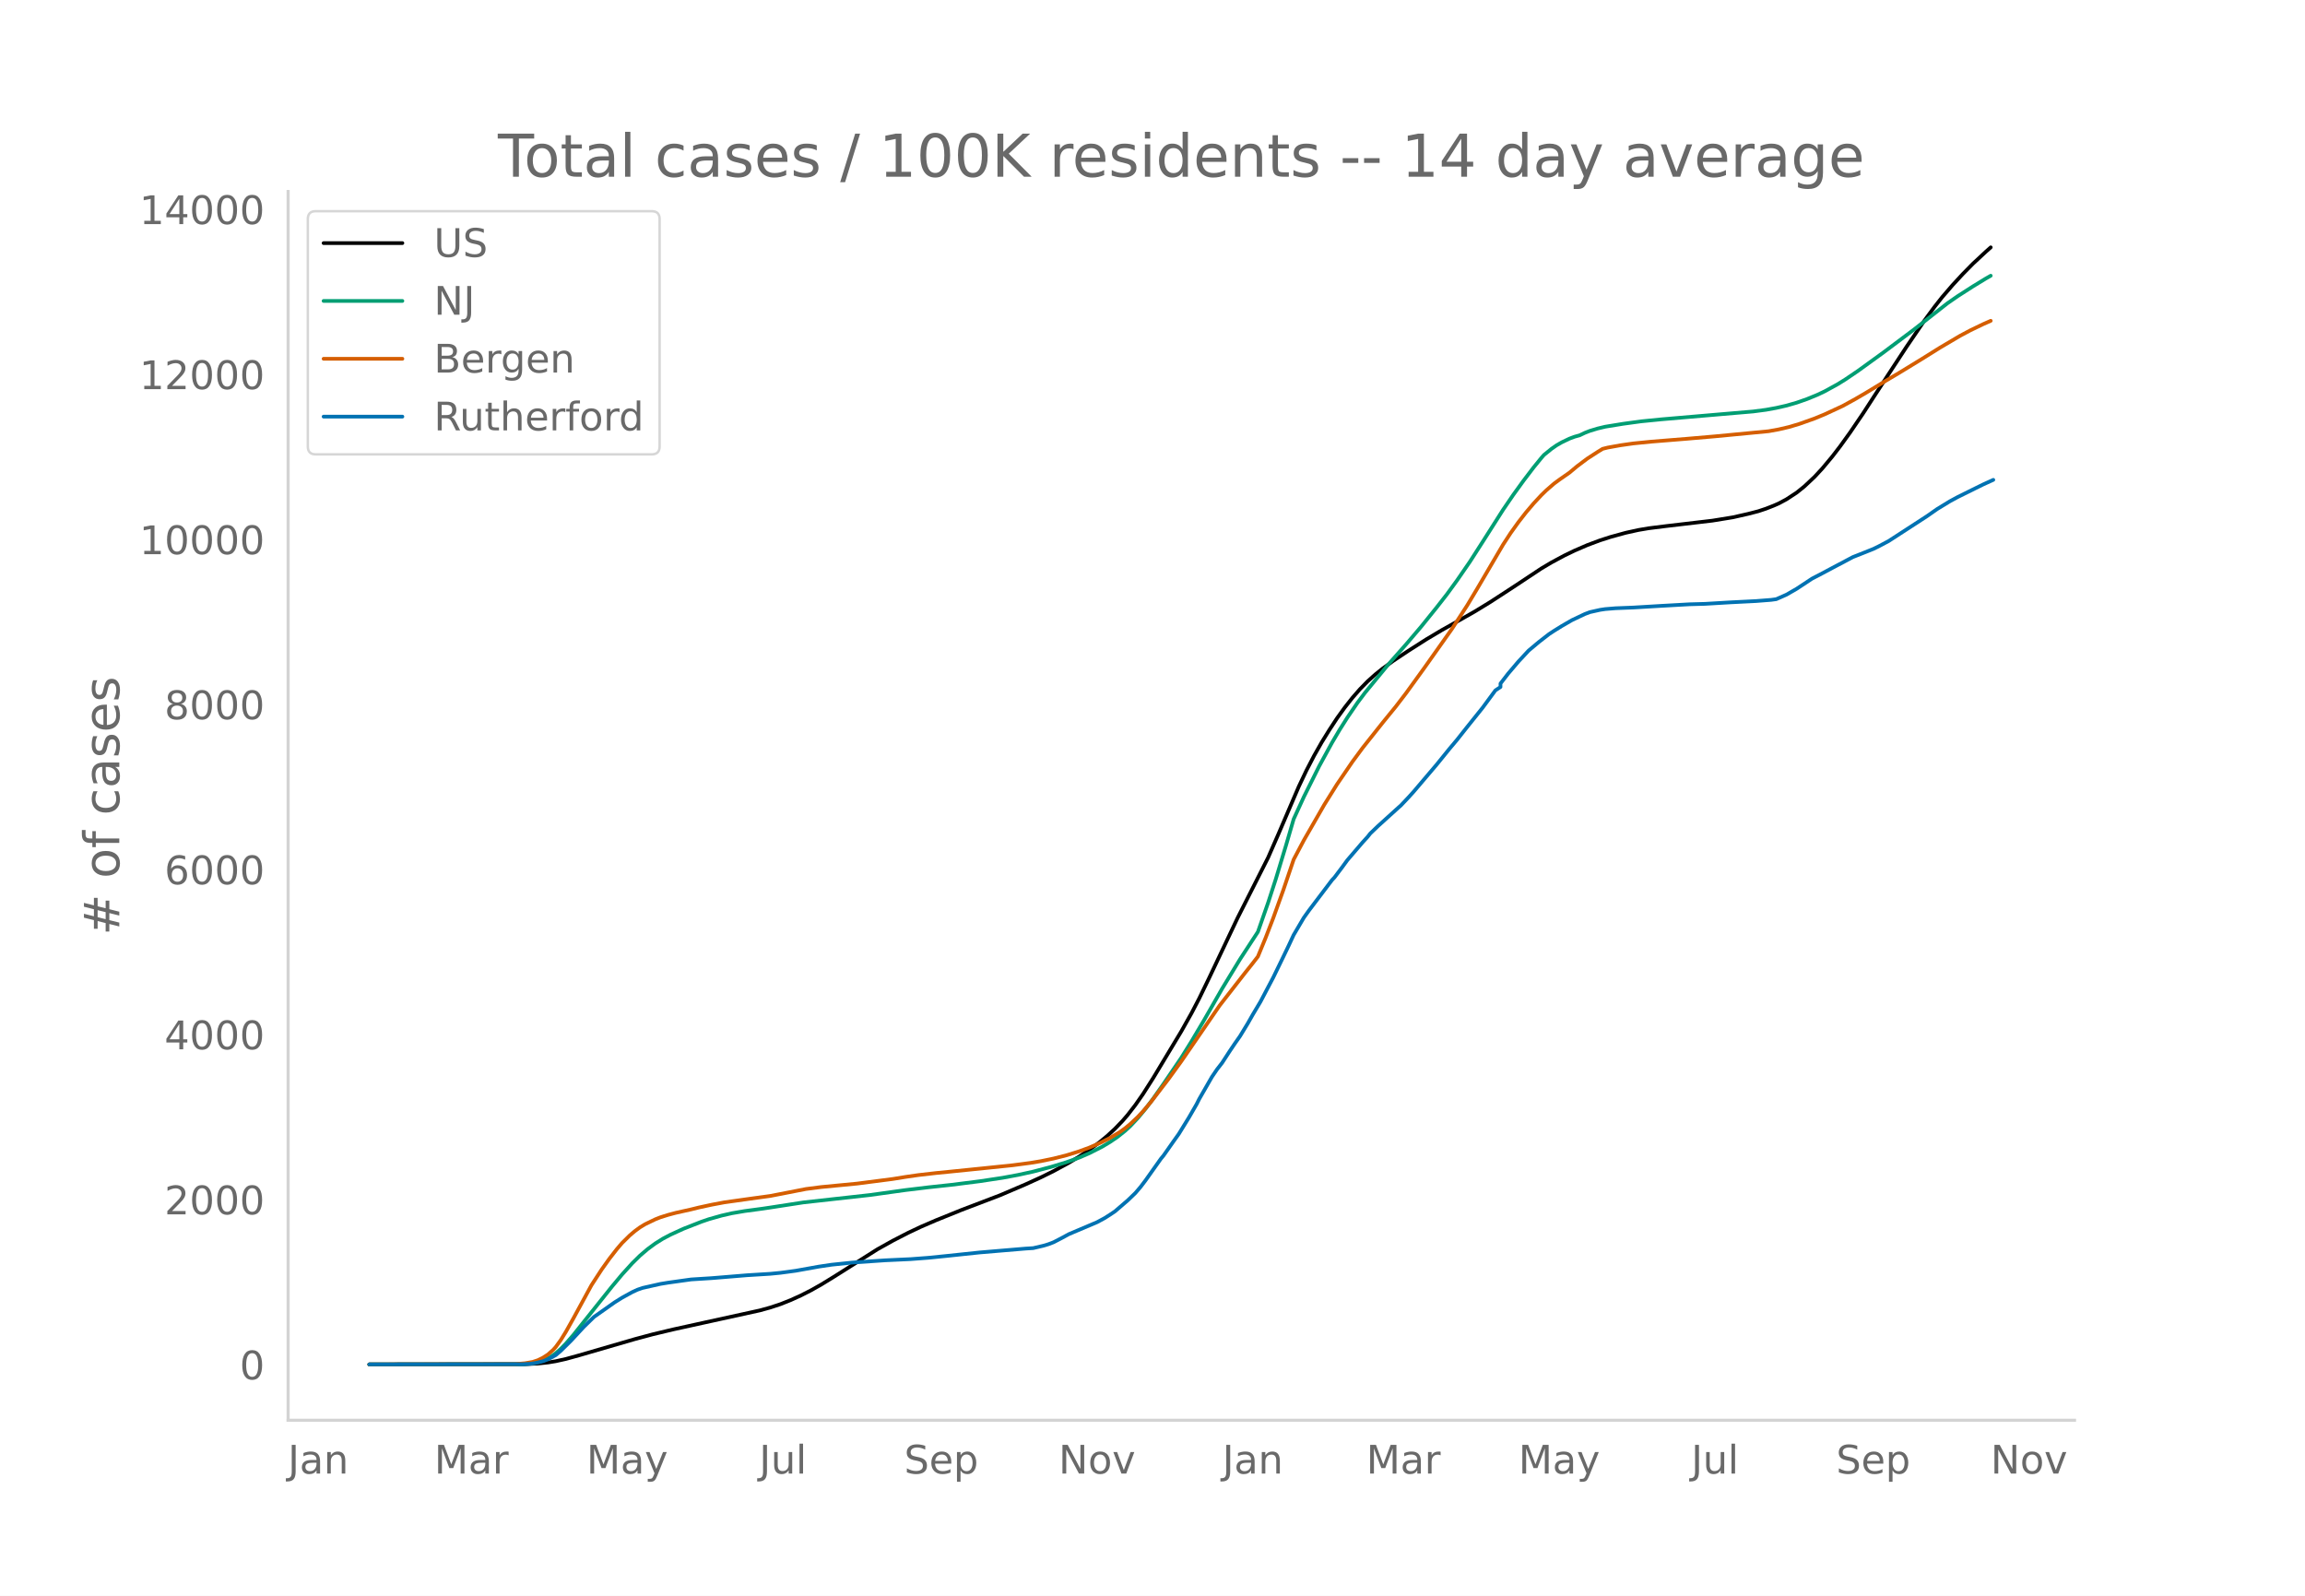
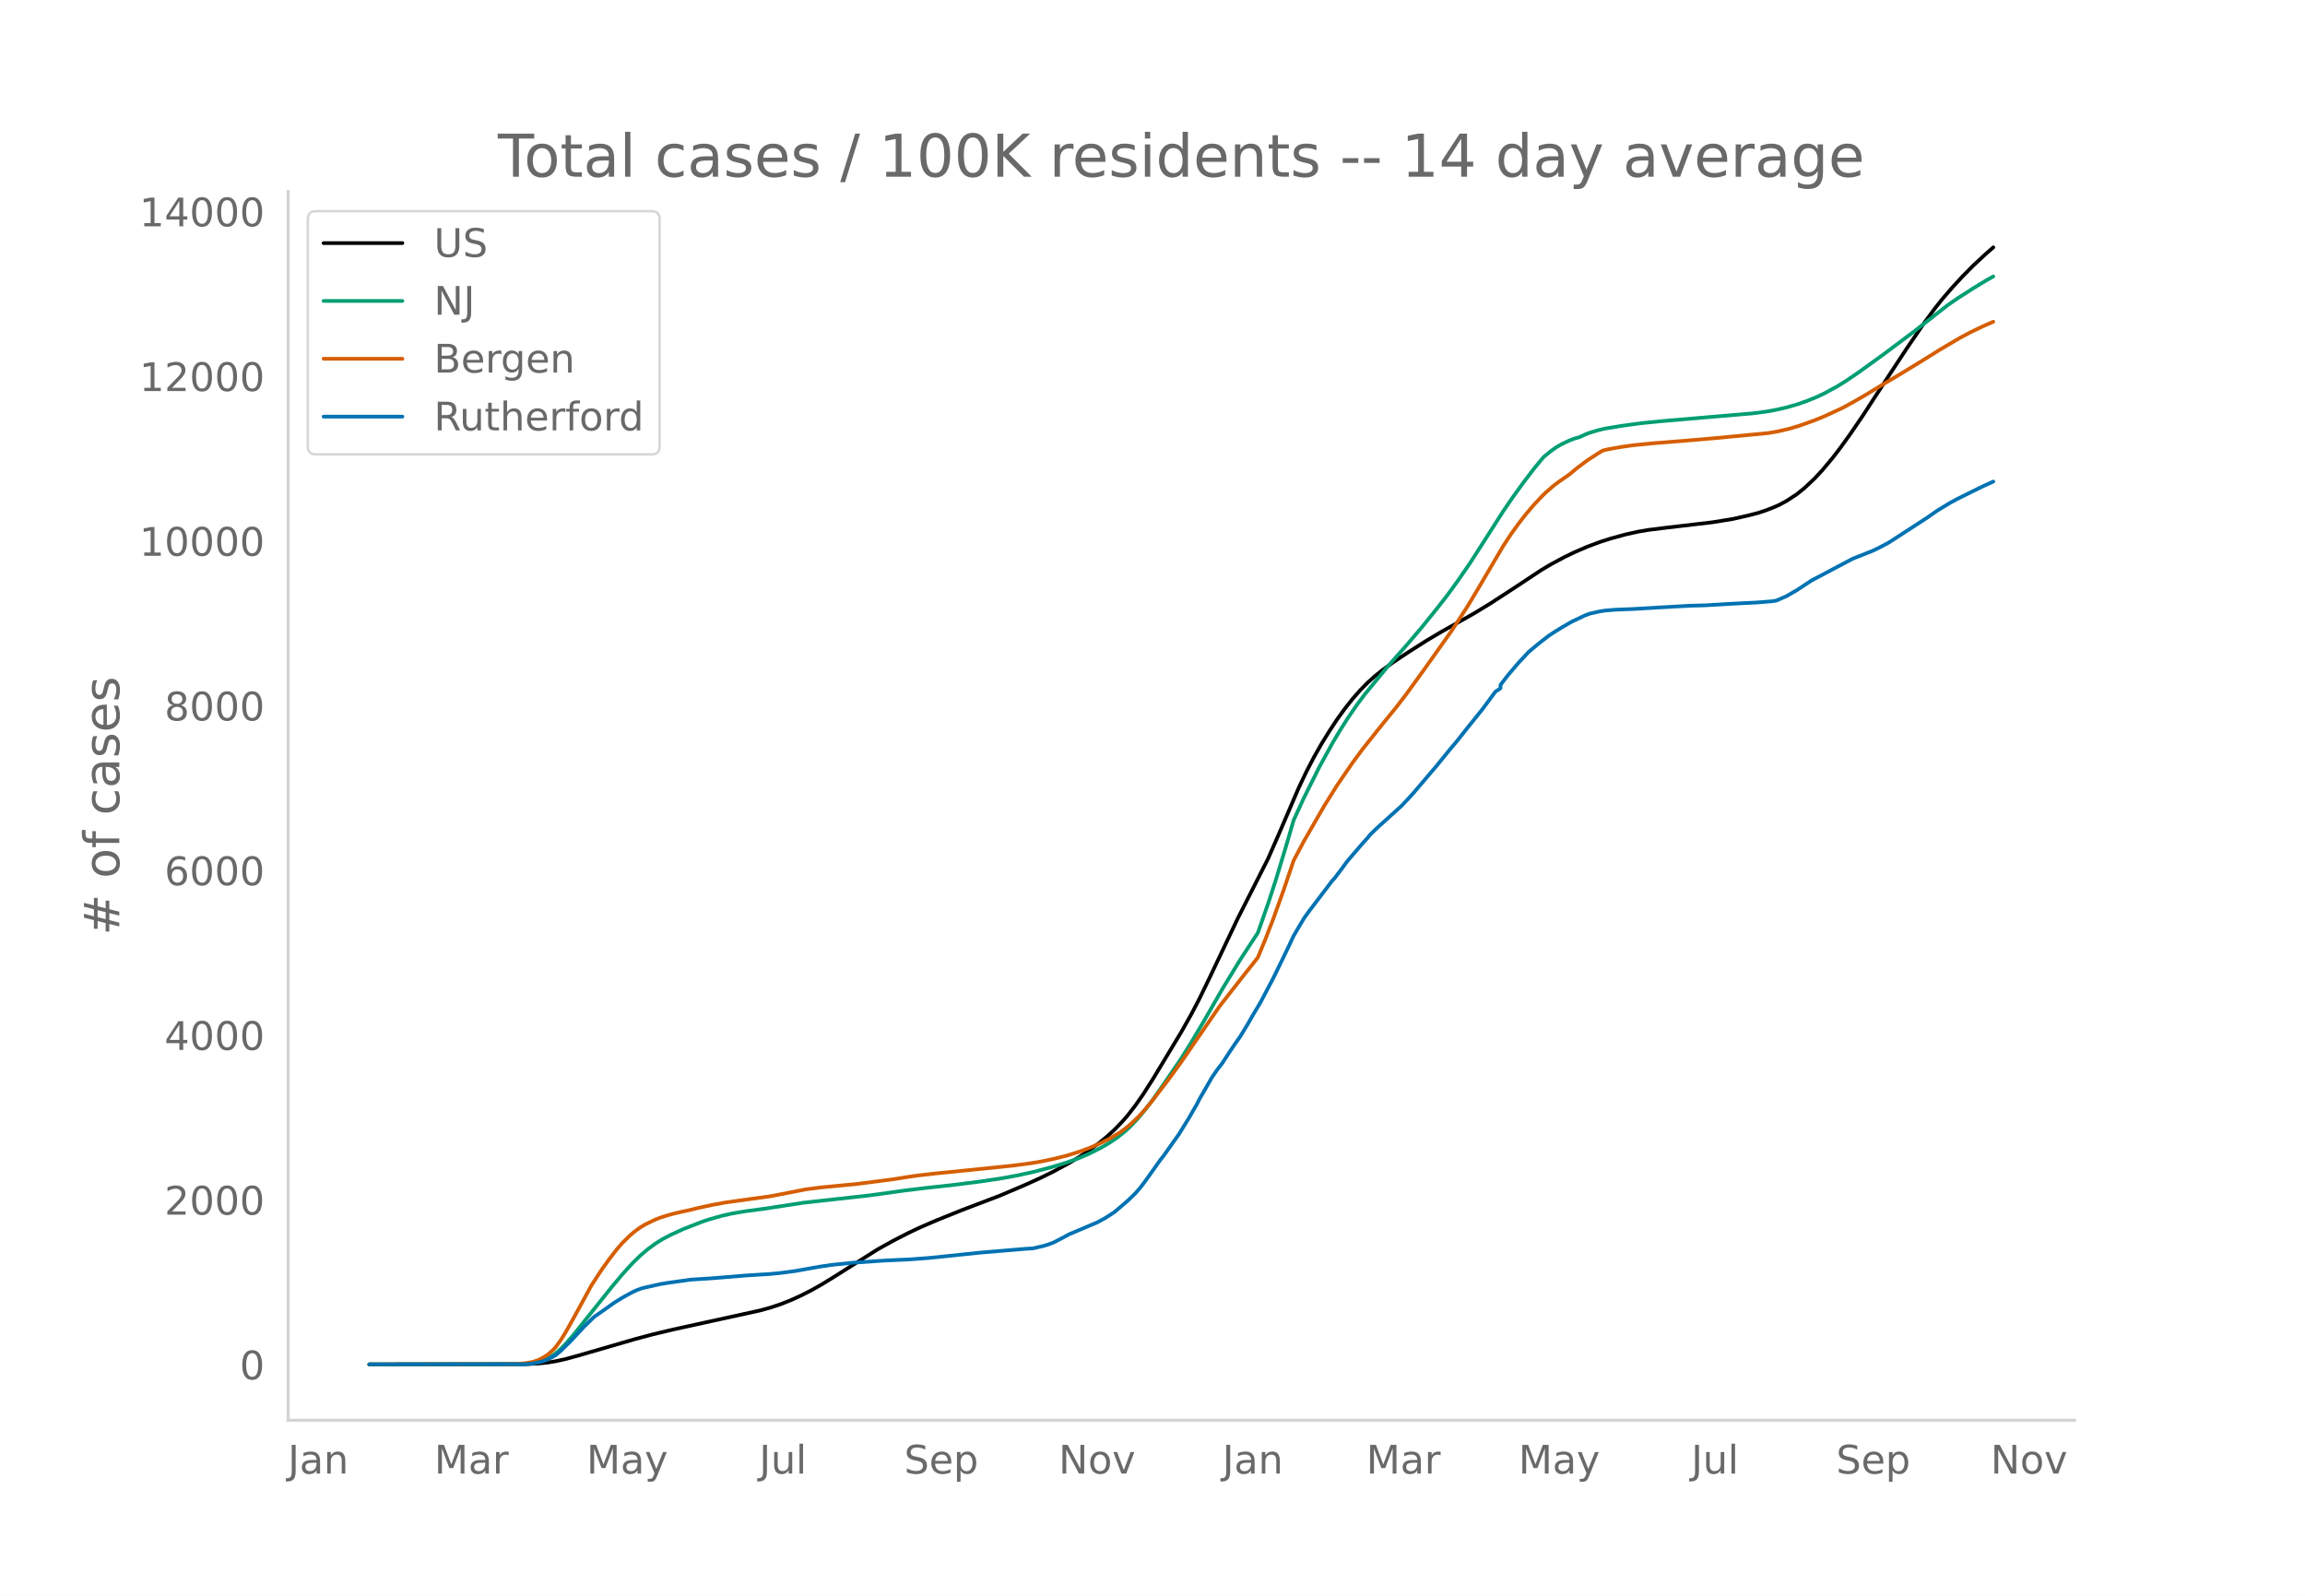
<svg xmlns="http://www.w3.org/2000/svg" xmlns:xlink="http://www.w3.org/1999/xlink" height="864" viewBox="0 0 936 648" width="1248">
  <defs>
    <style>*{stroke-linecap:butt;stroke-linejoin:round}</style>
  </defs>
  <g id="figure_1">
    <path d="M0 648h936V0H0z" style="fill:#fff" id="patch_1" />
    <g id="axes_1">
      <path d="M117 576.72h725.4V77.76H117z" style="fill:none" id="patch_2" />
-       <path clip-path="url(#p6759cd2aee)" d="m149.973 554.04 63.25-.088 5.184-.253 4.147-.44 3.11-.509 4.148-.922 5.185-1.431 22.811-6.628 7.258-1.946 8.295-1.982 12.443-2.736 22.811-5.002 4.148-1.15 4.147-1.369 4.148-1.646 4.147-1.88 4.148-2.112 4.147-2.34 5.185-3.18 17.626-11.138 6.222-3.47 6.221-3.204 5.184-2.452 6.222-2.684 10.368-4.19 15.554-5.93 10.368-4.431 6.222-2.835 5.184-2.56 6.221-3.382 4.148-2.498 4.147-2.762 4.148-3.077 3.11-2.568 3.111-2.873 3.11-3.232 2.075-2.413 3.11-4.013 3.11-4.457 4.148-6.517 11.406-18.95 4.148-7.38 3.11-5.964 4.148-8.55 11.405-24.07 12.443-24.602 4.147-9.473 8.295-19.342 3.111-6.555 3.11-5.98 3.111-5.487 3.11-5.02 3.112-4.74 3.11-4.312 3.11-3.95 3.111-3.556 3.111-3.173 3.11-2.788 3.111-2.485 4.148-3.015 6.221-4.138 7.258-4.626 6.222-3.702 7.258-4.077 6.221-3.536 6.221-3.8 9.332-6.073 11.406-7.56 4.147-2.46 5.185-2.783 4.147-2 5.185-2.246 5.184-1.938 4.148-1.338 6.22-1.71 5.185-1.146 4.148-.702 7.258-.906 18.664-2.193 8.295-1.348 6.221-1.407 4.147-1.076 3.111-1.037 3.11-1.22 2.075-.905 3.11-1.673 4.148-2.717 3.11-2.503 4.148-3.897 3.11-3.353 4.148-4.97 3.11-4.05 4.148-5.76 5.184-7.626 5.185-8 5.184-7.962 7.258-11.06 7.259-10.645 4.147-5.625 3.11-3.947 4.148-4.814 4.148-4.493 4.147-4.221 5.185-4.823 2.073-1.842h0" style="fill:none;stroke:#000;stroke-linecap:round;stroke-width:1.5" id="line2d_1" />
-       <path clip-path="url(#p6759cd2aee)" d="m149.973 554.04 61.176-.076 3.11-.163 3.11-.402 2.075-.534 2.073-.801 2.074-1.085 2.074-1.452 2.074-1.842 2.073-2.129 3.111-3.582 4.147-5.217 11.406-14.288 4.148-4.96 4.147-4.575 3.11-3.064 3.111-2.654 3.111-2.294 3.11-1.942 3.111-1.637 5.185-2.372 7.258-2.841 3.11-1.065 5.185-1.46 4.147-.947 5.185-.884 7.258-.974 3.11-.46 13.48-2.08 26.959-2.994 14.516-2.02 9.332-1.123 9.332-1.007 11.406-1.444 9.332-1.405 6.22-1.152 6.222-1.365 7.258-1.91 6.221-1.902 5.185-1.868 4.147-1.789 5.185-2.639 3.11-1.855 3.111-2.112 3.11-2.48 2.074-1.907 3.111-3.31 3.11-3.742 3.111-4.146 4.148-5.913 7.258-10.67 4.148-6.663 5.184-8.745 7.258-12.662 7.258-11.925 7.258-11.122 4.148-11.85 3.11-9.565 4.148-13.693 3.11-10.672 4.148-9.042 6.221-12.466 5.185-9.488 3.11-5.265 3.111-4.92 4.148-6.078 3.11-4.13 9.332-11.335 7.258-8.203 6.222-7.306 6.22-7.716 4.148-5.314 4.148-5.695 5.184-7.525 5.185-8.074 8.295-13.034 4.147-6.07 4.148-5.734 4.147-5.449 3.11-3.807 1.038-1.196 3.11-2.524 2.074-1.439 2.074-1.193 3.11-1.488 2.074-.778 2.074-.576 2.074-.99 2.074-.812 3.11-.944 3.11-.743 7.259-1.179 7.258-.995 8.295-.824 24.885-2.135 12.443-1.063 5.184-.682 4.148-.755 4.147-.94 4.148-1.195 4.147-1.448 4.148-1.697 3.11-1.47 5.185-2.848 3.11-1.928 5.185-3.51 10.369-7.508 12.442-9.34 13.48-10.577 4.147-2.88 6.221-3.994 5.185-3.164 2.073-1.182h0" style="fill:none;stroke:#009e73;stroke-linecap:round;stroke-width:1.5" id="line2d_2" />
-       <path clip-path="url(#p6759cd2aee)" d="m149.973 554.04 59.102-.104 4.147-.372 3.11-.54 2.075-.689 2.073-1.012 2.074-1.347 2.074-1.84 1.037-1.16 2.074-2.858 2.073-3.36 3.111-5.55 7.258-13.332 4.148-6.375 3.11-4.353 3.11-3.997 2.075-2.42 3.11-3.075 2.074-1.75 2.074-1.525 2.074-1.26 4.147-2 2.074-.816 3.11-.979 3.111-.831 6.221-1.387 3.111-.765 5.184-1.127 5.185-.976 10.369-1.46 8.295-1.136 7.258-1.411 7.258-1.42 6.221-.795 7.258-.698 7.258-.697 14.517-1.877 5.184-.84 5.185-.747 7.258-.833 5.184-.51 15.553-1.58 10.369-1.072 7.258-.96 4.148-.692 5.184-1.077 5.184-1.305 5.185-1.615 4.147-1.524 4.148-1.801 4.147-2.063 4.148-2.488 2.074-1.502 2.073-1.71 3.111-2.924 2.074-2.223 3.11-3.668 7.259-9.491 5.184-7.167 15.553-22.635 10.369-13.315 3.11-3.904 2.074-2.682 3.111-7.556 3.11-8.062 4.148-11.536 4.148-12.245 4.147-7.833 8.295-14.436 5.185-8.299 6.22-9.113 4.148-5.63 8.295-10.44 5.185-6.358 4.147-5.413 7.258-10.026 11.406-16.104 6.221-9.598 4.148-6.922 10.369-17.667 3.11-4.766 3.11-4.345 3.112-4.004 3.11-3.66 3.11-3.34 2.075-2.015 3.11-2.69 2.074-1.532 4.147-2.89 3.111-2.598 4.148-3.117 4.147-2.69 2.074-1.273 2.074-.517 5.184-.935 5.184-.74 7.259-.725 14.516-1.172 11.406-.983 21.774-2.08 4.148-.755 4.147-.966 4.148-1.238 6.22-2.21 4.148-1.715 7.258-3.366 5.185-2.851 4.147-2.417 8.295-5.034 5.185-3.073 9.332-5.7 7.258-4.538 8.295-4.894 4.147-2.212 5.185-2.498 3.11-1.372h0" style="fill:none;stroke:#d55e00;stroke-linecap:round;stroke-width:1.5" id="line2d_3" />
-       <path clip-path="url(#p6759cd2aee)" d="m149.973 554.04 62.212-.078 3.111-.157 2.074-.314 3.11-.733 2.074-.784 3.11-1.687 2.075-1.779 4.147-4.106 5.184-5.597 4.148-4.054 8.295-5.858 3.11-1.949 4.148-2.275 2.074-.955 2.074-.719 7.258-1.635 3.11-.51 9.332-1.307 8.295-.523 14.517-1.19 9.332-.576 4.147-.405 6.221-.837 9.332-1.674 5.185-.772 8.295-.863 13.48-.928 10.368-.484 7.258-.55 7.258-.732 13.48-1.425 18.663-1.57 3.111-.195 4.148-.968 2.073-.628 2.074-.797 3.11-1.609 3.111-1.687 11.406-4.838 3.11-1.674 2.074-1.321 2.074-1.386 5.185-4.46 3.11-2.994 2.074-2.42 2.074-2.733 6.221-8.774 1.037-1.243 4.147-5.897 2.074-2.903 4.148-6.735 3.11-5.388 1.037-2.066 5.185-9.023 2.073-3.047 2.074-2.668 3.11-4.786 2.074-3.073 2.074-2.956 3.11-5.113 2.075-3.648 3.11-5.218 5.185-9.834 4.147-8.526 2.074-4.316 2.074-4.446 4.147-7.035 2.074-2.904 9.332-12.318 1.037-1.112 3.11-4.119 2.074-2.85 6.221-7.259 2.074-2.275 1.037-1.32 3.11-2.982 8.296-7.507 1.037-.915 3.11-3.295 2.074-2.289 9.332-10.985 5.184-6.394 3.11-3.701 4.148-5.244 6.222-7.755 5.184-7.035 2.074-1.386v-1.4l3.11-4.027 4.148-4.878 4.147-4.46 4.148-3.478 4.147-3.217 2.074-1.36 3.11-1.935 4.148-2.393 5.185-2.459 2.074-.785 4.147-.928 2.074-.314 4.147-.34 7.258-.288 11.406-.68 11.406-.64 6.221-.17 10.369-.615 3.11-.157 7.259-.366 6.22-.484 2.075-.288 4.147-1.83 4.148-2.394 6.22-4.106 3.112-1.608 5.184-2.76 8.295-4.393 4.147-1.635 4.148-1.66 2.074-1.008 4.147-2.197 15.553-10.095 4.148-2.903 5.184-3.165 3.111-1.687 7.258-3.596 3.11-1.53 4.148-1.883h0" style="fill:none;stroke:#0072b2;stroke-linecap:round;stroke-width:1.5" id="line2d_4" />
+       <path clip-path="url(#p23eb67e2ab)" d="m149.973 554.04 63.25-.087 5.184-.253 4.147-.439 3.11-.509 4.148-.92 5.185-1.428 22.811-6.615 7.258-1.942 8.295-1.979 12.443-2.73 22.811-4.992 4.148-1.147 4.147-1.367 4.148-1.643 4.147-1.876 4.148-2.108 4.147-2.336 5.185-3.173 17.626-11.117 6.222-3.464 6.221-3.197 5.184-2.447 6.222-2.679 10.368-4.182 15.554-5.919 10.368-4.422 6.222-2.83 5.184-2.554 6.221-3.376 4.148-2.493 4.147-2.756 4.148-3.072 3.11-2.563 3.111-2.867 3.11-3.226 2.075-2.408 3.11-4.005 3.11-4.448 4.148-6.505 11.406-18.914 4.148-7.364 3.11-5.954 4.148-8.532 11.405-24.024 12.443-24.554 4.147-9.455 8.295-19.305 3.111-6.541 3.11-5.969 3.111-5.476 3.11-5.011 3.112-4.73 3.11-4.304 3.11-3.942 3.111-3.55 3.111-3.167 3.11-2.782 3.111-2.48 4.148-3.01 6.221-4.13 7.258-4.616 6.222-3.695 7.258-4.069 6.221-3.53 6.221-3.79 9.332-6.063 11.406-7.545 4.147-2.456 5.185-2.777 4.147-1.995 5.185-2.243 5.184-1.934 4.148-1.335 6.22-1.707 5.185-1.144 4.148-.7 7.258-.905 18.664-2.188 8.295-1.346 6.221-1.404 4.147-1.075 3.111-1.034 3.11-1.218 2.075-.903 3.11-1.67 4.148-2.711 3.11-2.499 4.148-3.89 3.11-3.345 4.148-4.96 3.11-4.043 4.148-5.748 5.184-7.612 5.185-7.985 5.184-7.946 7.258-11.039 7.259-10.624 4.147-5.614 3.11-3.939 4.148-4.805 4.148-4.485 4.147-4.212 5.185-4.814 3.11-2.719h0" style="fill:none;stroke:#000;stroke-linecap:round;stroke-width:1.5" id="line2d_1" />
+       <path clip-path="url(#p23eb67e2ab)" d="m149.973 554.04 61.176-.076 3.11-.163 3.11-.4 2.075-.534 2.073-.8 2.074-1.082 2.074-1.449 2.074-1.839 2.073-2.124 3.111-3.576 4.147-5.206 11.406-14.26 4.148-4.95 4.147-4.568 3.11-3.057 3.111-2.649 3.111-2.29 3.11-1.938 3.111-1.633 5.185-2.368 7.258-2.836 3.11-1.063 5.185-1.456 4.147-.946 5.185-.882 7.258-.972 3.11-.46 13.48-2.074 26.959-2.99 14.516-2.016 9.332-1.12 9.332-1.005 11.406-1.441 9.332-1.403 6.22-1.15 6.222-1.362 7.258-1.905 6.221-1.9 5.185-1.864 4.147-1.785 5.185-2.634 3.11-1.852 3.111-2.108 3.11-2.476 2.074-1.902 3.111-3.304 3.11-3.735 3.111-4.137 4.148-5.902 7.258-10.65 4.148-6.649 5.184-8.728 7.258-12.637 7.258-11.903 7.258-11.1 4.148-11.827 3.11-9.546 4.148-13.666 3.11-10.652 4.148-9.024 6.221-12.442 5.185-9.47 3.11-5.254 3.111-4.911 4.148-6.066 3.11-4.121 9.332-11.314 7.258-8.188 6.222-7.291 6.22-7.7 4.148-5.305 4.148-5.684 5.184-7.51 5.185-8.059 8.295-13.008 4.147-6.058 4.148-5.723 4.147-5.438 3.11-3.8 1.038-1.194 3.11-2.519 2.074-1.436 2.074-1.19 3.11-1.486 2.074-.776 2.074-.575 2.074-.988 2.074-.81 3.11-.943 3.11-.741 7.259-1.177 7.258-.993 8.295-.823 24.885-2.13 12.443-1.061 5.184-.681 4.148-.754 4.147-.938 4.148-1.192 4.147-1.446 4.148-1.694 3.11-1.467 5.185-2.842 3.11-1.925 5.185-3.502 10.369-7.494 12.442-9.321 13.48-10.557 4.147-2.874 6.221-3.986 5.185-3.159 3.11-1.75h0" style="fill:none;stroke:#009e73;stroke-linecap:round;stroke-width:1.5" id="line2d_2" />
+       <path clip-path="url(#p23eb67e2ab)" d="m149.973 554.04 59.102-.104 4.147-.37 3.11-.54 2.075-.687 2.073-1.011 2.074-1.344 2.074-1.836 1.037-1.16 2.074-2.85 2.073-3.354 3.111-5.539 7.258-13.307 4.148-6.362 3.11-4.344 3.11-3.99 2.075-2.415 3.11-3.07 2.074-1.746 2.074-1.522 2.074-1.257 4.147-1.998 2.074-.813 3.11-.977 3.111-.83 6.221-1.384 3.111-.763 5.184-1.125 5.185-.974 10.369-1.457 8.295-1.134 7.258-1.409 7.258-1.417 6.221-.793 7.258-.697 7.258-.695 14.517-1.874 5.184-.838 5.185-.746 7.258-.83 5.184-.51 15.553-1.577 10.369-1.07 7.258-.958 4.148-.69 5.184-1.076 5.184-1.302 5.185-1.612 4.147-1.52 4.148-1.799 4.147-2.059 4.148-2.482 2.074-1.5 2.073-1.707 3.111-2.918 2.074-2.218 3.11-3.661 7.259-9.473 5.184-7.153 15.553-22.591 10.369-13.29 3.11-3.895 2.074-2.678 3.111-7.541 3.11-8.046 4.148-11.514 4.148-12.22 4.147-7.818 8.295-14.409 5.185-8.282 6.22-9.096 4.148-5.619 8.295-10.42 5.185-6.345 4.147-5.403 7.258-10.006 11.406-16.073 6.221-9.58 4.148-6.908 10.369-17.632 3.11-4.758 3.11-4.336 3.112-3.996 3.11-3.653 3.11-3.333 2.075-2.012 3.11-2.685 2.074-1.529 4.147-2.884 3.111-2.592 4.148-3.112 4.147-2.685 2.074-1.27 2.074-.515 5.184-.934 5.184-.74 7.259-.722 14.516-1.17 11.406-.981 21.774-2.077 4.148-.752 4.147-.965 4.148-1.235 6.22-2.206 4.148-1.711 7.258-3.36 5.185-2.846 4.147-2.411 8.295-5.025 5.185-3.068 9.332-5.688 7.258-4.529 8.295-4.884 4.147-2.209 5.185-2.493 4.147-1.813h0" style="fill:none;stroke:#d55e00;stroke-linecap:round;stroke-width:1.5" id="line2d_3" />
+       <path clip-path="url(#p23eb67e2ab)" d="m149.973 554.04 62.212-.078 3.111-.157 2.074-.313 3.11-.731 2.074-.783 3.11-1.684 2.075-1.775 4.147-4.098 5.184-5.586 4.148-4.046 8.295-5.847 3.11-1.945 4.148-2.271 2.074-.953 2.074-.718 7.258-1.631 3.11-.51 9.332-1.304 8.295-.522 14.517-1.188 9.332-.574 4.147-.405 6.221-.835 9.332-1.67 5.185-.771 8.295-.861 13.48-.927 10.368-.483 7.258-.548 7.258-.731 13.48-1.423 18.663-1.566 3.111-.196 4.148-.965 2.073-.627 2.074-.796 3.11-1.605 3.111-1.684 11.406-4.83 3.11-1.67 2.074-1.318 2.074-1.384 5.185-4.45 3.11-2.989 2.074-2.415 2.074-2.727 6.221-8.758 1.037-1.24 4.147-5.886 2.074-2.898 4.148-6.721 3.11-5.378 1.037-2.062 5.185-9.005 2.073-3.042 2.074-2.662 3.11-4.777 2.074-3.067 2.074-2.95 3.11-5.103 2.075-3.641 3.11-5.208 5.185-9.815 4.147-8.51 2.074-4.307 2.074-4.437 4.147-7.022 2.074-2.898 9.332-12.294 1.037-1.11 3.11-4.11 2.074-2.846 6.221-7.244 2.074-2.27 1.037-1.32 3.11-2.975 8.296-7.492 1.037-.913 3.11-3.29 2.074-2.283 9.332-10.964 5.184-6.382 3.11-3.694 4.148-5.233 6.222-7.74 5.184-7.022 2.074-1.383V278.1l3.11-4.02 4.148-4.868 4.147-4.45 4.148-3.472 4.147-3.211 2.074-1.357 3.11-1.932 4.148-2.388 5.185-2.454 2.074-.783 4.147-.927 2.074-.313 4.147-.34 7.258-.287 11.406-.678 11.406-.64 6.221-.17 10.369-.613 3.11-.157 7.259-.365 6.22-.483 2.075-.287 4.147-1.827 4.148-2.389 6.22-4.098 3.112-1.605 5.184-2.754 8.295-4.386 4.147-1.631 4.148-1.658 2.074-1.005 4.147-2.192 15.553-10.076 4.148-2.898 5.184-3.158 3.111-1.684 7.258-3.59 3.11-1.526 4.148-1.88h0" style="fill:none;stroke:#0072b2;stroke-linecap:round;stroke-width:1.5" id="line2d_4" />
      <path d="M117 576.72V77.76" style="fill:none;stroke:#d3d3d3;stroke-linecap:square;stroke-linejoin:miter;stroke-width:1.25" id="patch_3" />
      <path d="M117 576.72h725.4" style="fill:none;stroke:#d3d3d3;stroke-linecap:square;stroke-linejoin:miter;stroke-width:1.25" id="patch_4" />
      <g id="matplotlib.axis_1">
        <g id="xtick_1">
          <g style="fill:#696969" transform="matrix(.16 0 0 -.16 116.903 598.378)" id="text_1">
            <defs>
              <path d="M9.813 72.906h9.859V5.078q0-13.187-5-19.14-5-5.954-16.094-5.954h-3.75v8.297h3.078q6.531 0 9.219 3.672Q9.813-4.39 9.813 5.078z" id="DejaVuSans-74" />
              <path d="M34.281 27.484q-10.89 0-15.093-2.484-4.204-2.484-4.204-8.5 0-4.781 3.157-7.594 3.156-2.797 8.562-2.797 7.485 0 12 5.297 4.516 5.297 4.516 14.078v2zm17.922 3.72V0H43.22v8.297Q40.14 3.328 35.547.953q-4.594-2.375-11.234-2.375-8.391 0-13.36 4.719Q6 8.016 6 15.922q0 9.219 6.172 13.906 6.187 4.688 18.437 4.688h12.61v.89q0 6.203-4.078 9.594-4.078 3.39-11.453 3.39-4.688 0-9.141-1.124-4.438-1.125-8.531-3.375v8.312q4.921 1.906 9.562 2.844 4.64.953 9.031.953 11.875 0 17.735-6.156 5.86-6.14 5.86-18.64z" id="DejaVuSans-97" />
              <path d="M54.89 33.016V0h-8.984v32.719q0 7.765-3.031 11.61-3.031 3.858-9.078 3.858-7.281 0-11.484-4.64-4.204-4.625-4.204-12.64V0H9.08v54.688h9.03v-8.5q3.235 4.937 7.594 7.374Q30.078 56 35.797 56q9.422 0 14.25-5.828 4.844-5.828 4.844-17.156z" id="DejaVuSans-110" />
            </defs>
            <use xlink:href="#DejaVuSans-74" />
            <use x="29.492" xlink:href="#DejaVuSans-97" />
            <use x="90.771" xlink:href="#DejaVuSans-110" />
          </g>
        </g>
        <g id="xtick_2">
          <g style="fill:#696969" transform="matrix(.16 0 0 -.16 176.354 598.378)" id="text_2">
            <defs>
              <path d="M9.813 72.906h14.703l18.593-49.61 18.703 49.61h14.704V0H66.89v64.016l-18.797-50h-9.907l-18.796 50V0H9.813z" id="DejaVuSans-77" />
              <path d="M41.11 46.297q-1.516.875-3.297 1.281Q36.03 48 33.89 48q-7.625 0-11.703-4.953-4.079-4.953-4.079-14.234V0H9.08v54.688h9.03v-8.5q2.844 4.984 7.375 7.39Q30.031 56 36.531 56q.922 0 2.047-.125 1.125-.11 2.484-.36z" id="DejaVuSans-114" />
            </defs>
            <use xlink:href="#DejaVuSans-77" />
            <use x="86.279" xlink:href="#DejaVuSans-97" />
            <use x="147.559" xlink:href="#DejaVuSans-114" />
          </g>
        </g>
        <g id="xtick_3">
          <g style="fill:#696969" transform="matrix(.16 0 0 -.16 238.157 598.378)" id="text_3">
            <defs>
              <path d="M32.172-5.078q-3.797-9.766-7.422-12.735-3.61-2.984-9.656-2.984H7.906v7.516h5.282q3.703 0 5.75 1.765Q21-9.766 23.483-3.219l1.61 4.094-22.11 53.813H12.5l17.094-42.766 17.093 42.766h9.516z" id="DejaVuSans-121" />
            </defs>
            <use xlink:href="#DejaVuSans-77" />
            <use x="86.279" xlink:href="#DejaVuSans-97" />
            <use x="147.559" xlink:href="#DejaVuSans-121" />
          </g>
        </g>
        <g id="xtick_4">
          <g style="fill:#696969" transform="matrix(.16 0 0 -.16 308.294 598.378)" id="text_4">
            <defs>
              <path d="M8.5 21.578v33.11h8.984V21.922q0-7.766 3.016-11.656 3.031-3.875 9.094-3.875 7.265 0 11.484 4.64 4.234 4.64 4.234 12.656v31h8.985V0h-8.984v8.406Q42.047 3.422 37.718 1q-4.313-2.422-10.032-2.422-9.421 0-14.312 5.86Q8.5 10.296 8.5 21.578zM31.11 56z" id="DejaVuSans-117" />
              <path d="M9.422 75.984h8.984V0H9.422z" id="DejaVuSans-108" />
            </defs>
            <use xlink:href="#DejaVuSans-74" />
            <use x="29.492" xlink:href="#DejaVuSans-117" />
            <use x="92.871" xlink:href="#DejaVuSans-108" />
          </g>
        </g>
        <g id="xtick_5">
          <g style="fill:#696969" transform="matrix(.16 0 0 -.16 367.153 598.378)" id="text_5">
            <defs>
              <path d="M53.516 70.516V60.89q-5.61 2.687-10.594 4-4.984 1.328-9.625 1.328-8.047 0-12.422-3.125t-4.375-8.89q0-4.845 2.906-7.313 2.907-2.453 11.016-3.97l5.953-1.218q11.031-2.11 16.281-7.406 5.25-5.297 5.25-14.172 0-10.61-7.11-16.078-7.093-5.469-20.812-5.469-5.172 0-11.015 1.172Q13.14.922 6.89 3.219v10.156q6-3.36 11.765-5.078 5.766-1.703 11.328-1.703 8.438 0 13.032 3.312 4.593 3.328 4.593 9.485 0 5.359-3.297 8.39-3.296 3.032-10.812 4.547L27.484 33.5q-11.03 2.188-15.968 6.875-4.922 4.688-4.922 13.047 0 9.672 6.812 15.234 6.813 5.563 18.766 5.563 5.14 0 10.453-.938 5.328-.922 10.89-2.765z" id="DejaVuSans-83" />
              <path d="M56.203 29.594v-4.39H14.891q.593-9.282 5.593-14.142 5-4.859 13.938-4.859 5.172 0 10.031 1.266 4.86 1.265 9.656 3.812v-8.5Q49.266.734 44.187-.344 39.11-1.422 33.892-1.422q-13.094 0-20.735 7.61-7.64 7.625-7.64 20.625 0 13.421 7.25 21.296Q20.016 56 32.328 56q11.031 0 17.453-7.11 6.422-7.093 6.422-19.296zm-8.984 2.64q-.094 7.36-4.125 11.75-4.032 4.407-10.672 4.407-7.516 0-12.031-4.25-4.516-4.25-5.203-11.97z" id="DejaVuSans-101" />
              <path d="M18.11 8.203v-29H9.077v75.484h9.031v-8.296q2.844 4.875 7.157 7.234Q29.594 56 35.594 56q9.968 0 16.187-7.906 6.235-7.907 6.235-20.797T51.78 6.484q-6.218-7.906-16.187-7.906-6 0-10.328 2.375-4.313 2.375-7.157 7.25zm30.578 19.094q0 9.906-4.079 15.547-4.078 5.64-11.203 5.64-7.14 0-11.218-5.64-4.079-5.64-4.079-15.547 0-9.906 4.078-15.547 4.079-5.64 11.22-5.64 7.124 0 11.202 5.64t4.078 15.547z" id="DejaVuSans-112" />
            </defs>
            <use xlink:href="#DejaVuSans-83" />
            <use x="63.477" xlink:href="#DejaVuSans-101" />
            <use x="125" xlink:href="#DejaVuSans-112" />
          </g>
        </g>
        <g id="xtick_6">
          <g style="fill:#696969" transform="matrix(.16 0 0 -.16 429.868 598.378)" id="text_6">
            <defs>
              <path d="M9.813 72.906h13.28l32.329-60.984v60.984h9.562V0h-13.28L19.39 60.984V0H9.813z" id="DejaVuSans-78" />
              <path d="M30.61 48.39q-7.22 0-11.422-5.64-4.204-5.64-4.204-15.453 0-9.813 4.172-15.453 4.188-5.64 11.453-5.64 7.188 0 11.375 5.655 4.203 5.672 4.203 15.438 0 9.719-4.203 15.406-4.187 5.688-11.375 5.688zm0 7.61q11.718 0 18.406-7.625 6.703-7.61 6.703-21.078 0-13.422-6.703-21.078-6.688-7.64-18.407-7.64-11.765 0-18.437 7.64-6.656 7.656-6.656 21.078 0 13.469 6.656 21.078Q18.844 56 30.609 56z" id="DejaVuSans-111" />
              <path d="M2.984 54.688H12.5L29.594 8.797l17.093 45.89h9.516L35.687 0H23.485z" id="DejaVuSans-118" />
            </defs>
            <use xlink:href="#DejaVuSans-78" />
            <use x="74.805" xlink:href="#DejaVuSans-111" />
            <use x="135.986" xlink:href="#DejaVuSans-118" />
          </g>
        </g>
        <g id="xtick_7">
          <g style="fill:#696969" transform="matrix(.16 0 0 -.16 496.4 598.378)" id="text_7">
            <use xlink:href="#DejaVuSans-74" />
            <use x="29.492" xlink:href="#DejaVuSans-97" />
            <use x="90.771" xlink:href="#DejaVuSans-110" />
          </g>
        </g>
        <g id="xtick_8">
          <g style="fill:#696969" transform="matrix(.16 0 0 -.16 554.815 598.378)" id="text_8">
            <use xlink:href="#DejaVuSans-77" />
            <use x="86.279" xlink:href="#DejaVuSans-97" />
            <use x="147.559" xlink:href="#DejaVuSans-114" />
          </g>
        </g>
        <g id="xtick_9">
          <g style="fill:#696969" transform="matrix(.16 0 0 -.16 616.618 598.378)" id="text_9">
            <use xlink:href="#DejaVuSans-77" />
            <use x="86.279" xlink:href="#DejaVuSans-97" />
            <use x="147.559" xlink:href="#DejaVuSans-121" />
          </g>
        </g>
        <g id="xtick_10">
          <g style="fill:#696969" transform="matrix(.16 0 0 -.16 686.755 598.378)" id="text_10">
            <use xlink:href="#DejaVuSans-74" />
            <use x="29.492" xlink:href="#DejaVuSans-117" />
            <use x="92.871" xlink:href="#DejaVuSans-108" />
          </g>
        </g>
        <g id="xtick_11">
          <g style="fill:#696969" transform="matrix(.16 0 0 -.16 745.614 598.378)" id="text_11">
            <use xlink:href="#DejaVuSans-83" />
            <use x="63.477" xlink:href="#DejaVuSans-101" />
            <use x="125" xlink:href="#DejaVuSans-112" />
          </g>
        </g>
        <g id="xtick_12">
          <g style="fill:#696969" transform="matrix(.16 0 0 -.16 808.329 598.378)" id="text_12">
            <use xlink:href="#DejaVuSans-78" />
            <use x="74.805" xlink:href="#DejaVuSans-111" />
            <use x="135.986" xlink:href="#DejaVuSans-118" />
          </g>
        </g>
      </g>
      <g id="matplotlib.axis_2">
        <g id="ytick_1">
          <g style="fill:#696969" transform="matrix(.16 0 0 -.16 97.32 560.119)" id="text_13">
            <defs>
              <path d="M31.781 66.406q-7.61 0-11.453-7.5Q16.5 51.422 16.5 36.375q0-14.984 3.828-22.484 3.844-7.5 11.453-7.5 7.672 0 11.5 7.5 3.844 7.5 3.844 22.484 0 15.047-3.844 22.531-3.828 7.5-11.5 7.5zm0 7.813q12.266 0 18.735-9.703 6.468-9.688 6.468-28.141 0-18.406-6.468-28.11-6.47-9.687-18.735-9.687-12.25 0-18.718 9.688-6.47 9.703-6.47 28.109 0 18.453 6.47 28.14Q19.53 74.22 31.78 74.22z" id="DejaVuSans-48" />
            </defs>
            <use xlink:href="#DejaVuSans-48" />
          </g>
        </g>
        <g id="ytick_2">
-           <g style="fill:#696969" transform="matrix(.16 0 0 -.16 66.78 493.1)" id="text_14">
+           <g style="fill:#696969" transform="matrix(.16 0 0 -.16 66.78 493.231)" id="text_14">
            <defs>
              <path d="M19.188 8.297h34.421V0H7.33v8.297q5.609 5.812 15.296 15.594 9.703 9.797 12.188 12.64 4.734 5.313 6.609 9 1.89 3.688 1.89 7.25 0 5.813-4.078 9.469-4.078 3.672-10.625 3.672-4.64 0-9.797-1.61-5.14-1.609-11-4.89v9.969Q13.767 71.78 18.938 73q5.188 1.219 9.485 1.219 11.328 0 18.062-5.672 6.735-5.656 6.735-15.125 0-4.5-1.688-8.531-1.672-4.016-6.125-9.485-1.218-1.422-7.765-8.187-6.532-6.766-18.453-18.922z" id="DejaVuSans-50" />
            </defs>
            <use xlink:href="#DejaVuSans-50" />
            <use x="63.623" xlink:href="#DejaVuSans-48" />
            <use x="127.246" xlink:href="#DejaVuSans-48" />
            <use x="190.869" xlink:href="#DejaVuSans-48" />
          </g>
        </g>
        <g id="ytick_3">
-           <g style="fill:#696969" transform="matrix(.16 0 0 -.16 66.78 426.083)" id="text_15">
+           <g style="fill:#696969" transform="matrix(.16 0 0 -.16 66.78 426.343)" id="text_15">
            <defs>
              <path d="M37.797 64.313 12.89 25.39h24.906zm-2.594 8.593H47.61V25.391h10.407v-8.203H47.609V0h-9.812v17.188H4.89v9.515z" id="DejaVuSans-52" />
            </defs>
            <use xlink:href="#DejaVuSans-52" />
            <use x="63.623" xlink:href="#DejaVuSans-48" />
            <use x="127.246" xlink:href="#DejaVuSans-48" />
            <use x="190.869" xlink:href="#DejaVuSans-48" />
          </g>
        </g>
        <g id="ytick_4">
-           <g style="fill:#696969" transform="matrix(.16 0 0 -.16 66.78 359.065)" id="text_16">
+           <g style="fill:#696969" transform="matrix(.16 0 0 -.16 66.78 359.455)" id="text_16">
            <defs>
              <path d="M33.016 40.375q-6.641 0-10.532-4.547-3.875-4.531-3.875-12.437 0-7.86 3.875-12.438 3.891-4.562 10.532-4.562 6.64 0 10.515 4.562 3.875 4.578 3.875 12.438 0 7.906-3.875 12.437-3.875 4.547-10.515 4.547zm19.578 30.922v-8.984q-3.719 1.75-7.5 2.671-3.782.938-7.5.938-9.766 0-14.922-6.594-5.14-6.594-5.875-19.922 2.875 4.25 7.219 6.516 4.359 2.266 9.578 2.266 10.984 0 17.36-6.672 6.374-6.657 6.374-18.125 0-11.235-6.64-18.032-6.641-6.78-17.672-6.78-12.657 0-19.344 9.687-6.688 9.703-6.688 28.109 0 17.281 8.204 27.563 8.203 10.28 22.015 10.28 3.719 0 7.5-.734t7.89-2.187z" id="DejaVuSans-54" />
            </defs>
            <use xlink:href="#DejaVuSans-54" />
            <use x="63.623" xlink:href="#DejaVuSans-48" />
            <use x="127.246" xlink:href="#DejaVuSans-48" />
            <use x="190.869" xlink:href="#DejaVuSans-48" />
          </g>
        </g>
        <g id="ytick_5">
-           <g style="fill:#696969" transform="matrix(.16 0 0 -.16 66.78 292.047)" id="text_17">
+           <g style="fill:#696969" transform="matrix(.16 0 0 -.16 66.78 292.568)" id="text_17">
            <defs>
              <path d="M31.781 34.625q-7.031 0-11.062-3.766-4.016-3.765-4.016-10.343 0-6.594 4.016-10.36Q24.75 6.391 31.78 6.391q7.032 0 11.078 3.78 4.063 3.798 4.063 10.345 0 6.578-4.031 10.343-4.016 3.766-11.11 3.766zm-9.86 4.188q-6.343 1.562-9.89 5.906Q8.5 49.079 8.5 55.329q0 8.733 6.219 13.812 6.234 5.078 17.062 5.078 10.89 0 17.094-5.078 6.203-5.079 6.203-13.813 0-6.25-3.547-10.61-3.531-4.343-9.828-5.906 7.125-1.656 11.094-6.5 3.984-4.828 3.984-11.796 0-10.61-6.468-16.282-6.47-5.656-18.532-5.656-12.047 0-18.531 5.656-6.469 5.672-6.469 16.282 0 6.968 4 11.797 4.016 4.843 11.14 6.5zM18.314 54.39q0-5.657 3.53-8.828 3.548-3.172 9.938-3.172 6.36 0 9.938 3.172 3.593 3.171 3.593 8.828 0 5.672-3.593 8.843-3.578 3.172-9.938 3.172-6.39 0-9.937-3.172-3.532-3.172-3.532-8.843z" id="DejaVuSans-56" />
            </defs>
            <use xlink:href="#DejaVuSans-56" />
            <use x="63.623" xlink:href="#DejaVuSans-48" />
            <use x="127.246" xlink:href="#DejaVuSans-48" />
            <use x="190.869" xlink:href="#DejaVuSans-48" />
          </g>
        </g>
        <g id="ytick_6">
-           <g style="fill:#696969" transform="matrix(.16 0 0 -.16 56.6 225.029)" id="text_18">
+           <g style="fill:#696969" transform="matrix(.16 0 0 -.16 56.6 225.68)" id="text_18">
            <defs>
              <path d="M12.406 8.297h16.11v55.625l-17.532-3.516v8.985l17.438 3.515h9.86V8.296H54.39V0H12.406z" id="DejaVuSans-49" />
            </defs>
            <use xlink:href="#DejaVuSans-49" />
            <use x="63.623" xlink:href="#DejaVuSans-48" />
            <use x="127.246" xlink:href="#DejaVuSans-48" />
            <use x="190.869" xlink:href="#DejaVuSans-48" />
            <use x="254.492" xlink:href="#DejaVuSans-48" />
          </g>
        </g>
        <g id="ytick_7">
-           <g style="fill:#696969" transform="matrix(.16 0 0 -.16 56.6 158.011)" id="text_19">
+           <g style="fill:#696969" transform="matrix(.16 0 0 -.16 56.6 158.792)" id="text_19">
            <use xlink:href="#DejaVuSans-49" />
            <use x="63.623" xlink:href="#DejaVuSans-50" />
            <use x="127.246" xlink:href="#DejaVuSans-48" />
            <use x="190.869" xlink:href="#DejaVuSans-48" />
            <use x="254.492" xlink:href="#DejaVuSans-48" />
          </g>
        </g>
        <g id="ytick_8">
-           <g style="fill:#696969" transform="matrix(.16 0 0 -.16 56.6 90.993)" id="text_20">
+           <g style="fill:#696969" transform="matrix(.16 0 0 -.16 56.6 91.904)" id="text_20">
            <use xlink:href="#DejaVuSans-49" />
            <use x="63.623" xlink:href="#DejaVuSans-52" />
            <use x="127.246" xlink:href="#DejaVuSans-48" />
            <use x="190.869" xlink:href="#DejaVuSans-48" />
            <use x="254.492" xlink:href="#DejaVuSans-48" />
          </g>
        </g>
        <g style="fill:#696969" transform="matrix(0 -.2 -.2 0 48.44 379.813)" id="text_21">
          <defs>
            <path d="M51.125 44H36.922l-4.11-16.313h14.313zm-7.328 27.781-5.078-20.265h14.265L58.11 71.78h7.813L60.89 51.516h15.234V44h-17.14l-4-16.313h15.53V20.22H53.079L48 0h-7.813l5.032 20.219H30.906L25.875 0h-7.86l5.079 20.219H7.719v7.468h17.187L29 44H13.281v7.516h17.625l4.985 20.265z" id="DejaVuSans-35" />
            <path d="M37.11 75.984V68.5h-8.594q-4.828 0-6.72-1.953-1.874-1.953-1.874-7.031v-4.828h14.797v-6.985H19.922V0H10.89v47.703H2.297v6.984h8.594V58.5q0 9.125 4.25 13.297 4.25 4.187 13.468 4.187z" id="DejaVuSans-102" />
            <path d="M48.781 52.594v-8.407q-3.812 2.11-7.64 3.157-3.828 1.047-7.735 1.047-8.75 0-13.593-5.547-4.829-5.532-4.829-15.547 0-10.016 4.829-15.563 4.843-5.53 13.593-5.53 3.907 0 7.735 1.046 3.828 1.047 7.64 3.156V2.094Q45.016.344 40.984-.531q-4.015-.89-8.562-.89-12.36 0-19.64 7.765-7.266 7.765-7.266 20.953 0 13.375 7.343 21.031Q20.22 56 33.016 56q4.14 0 8.093-.86 3.953-.843 7.672-2.546z" id="DejaVuSans-99" />
            <path d="M44.281 53.078v-8.5q-3.797 1.953-7.906 2.922-4.094.984-8.5.984-6.688 0-10.031-2.047-3.344-2.046-3.344-6.156 0-3.125 2.39-4.906 2.391-1.781 9.626-3.39l3.078-.688q9.562-2.047 13.593-5.781 4.032-3.735 4.032-10.422 0-7.625-6.032-12.078-6.03-4.438-16.578-4.438-4.39 0-9.156.86Q10.688.296 5.422 2v9.281q4.984-2.594 9.812-3.89 4.829-1.282 9.579-1.282 6.343 0 9.75 2.172 3.421 2.172 3.421 6.125 0 3.656-2.468 5.61-2.453 1.953-10.813 3.765l-3.125.735q-8.344 1.75-12.062 5.39-3.704 3.64-3.704 9.985 0 7.718 5.47 11.906Q16.75 56 26.811 56q4.97 0 9.36-.734 4.406-.72 8.11-2.188z" id="DejaVuSans-115" />
          </defs>
          <use xlink:href="#DejaVuSans-35" />
          <use x="83.789" xlink:href="#DejaVuSans-32" />
          <use x="115.576" xlink:href="#DejaVuSans-111" />
          <use x="176.758" xlink:href="#DejaVuSans-102" />
          <use x="211.963" xlink:href="#DejaVuSans-32" />
          <use x="243.75" xlink:href="#DejaVuSans-99" />
          <use x="298.73" xlink:href="#DejaVuSans-97" />
          <use x="360.01" xlink:href="#DejaVuSans-115" />
          <use x="412.109" xlink:href="#DejaVuSans-101" />
          <use x="473.633" xlink:href="#DejaVuSans-115" />
        </g>
      </g>
      <g style="fill:#696969" transform="matrix(.24 0 0 -.24 202.185 71.76)" id="text_22">
        <defs>
          <path d="M-.297 72.906h61.672v-8.312H35.5V0h-9.906v64.594H-.296z" id="DejaVuSans-84" />
          <path d="M18.313 70.219V54.688h18.5v-6.985h-18.5V18.016q0-6.688 1.828-8.594 1.828-1.906 7.453-1.906h9.218V0h-9.218q-10.407 0-14.36 3.875-3.953 3.89-3.953 14.14v29.688H2.687v6.984h6.594V70.22z" id="DejaVuSans-116" />
          <path d="M25.39 72.906h8.297L8.297-9.28H0z" id="DejaVuSans-47" />
          <path d="M9.813 72.906h9.859V42.094L52.39 72.906h12.703L28.906 38.922 67.672 0H54.688L19.672 35.11V0h-9.86z" id="DejaVuSans-75" />
          <path d="M9.422 54.688h8.984V0H9.422zm0 21.296h8.984v-11.39H9.422z" id="DejaVuSans-105" />
          <path d="M45.406 46.39v29.594h8.985V0h-8.985v8.203Q42.578 3.328 38.25.953q-4.313-2.375-10.375-2.375-9.906 0-16.14 7.906-6.22 7.922-6.22 20.813 0 12.89 6.22 20.797Q17.968 56 27.874 56q6.063 0 10.375-2.375 4.328-2.36 7.156-7.234zm-30.61-19.093q0-9.906 4.079-15.547 4.078-5.64 11.203-5.64 7.125 0 11.219 5.64 4.11 5.64 4.11 15.547 0 9.906-4.11 15.547-4.094 5.64-11.219 5.64-7.125 0-11.203-5.64-4.078-5.64-4.078-15.547z" id="DejaVuSans-100" />
          <path d="M4.89 31.39h26.313v-8H4.891z" id="DejaVuSans-45" />
          <path d="M45.406 27.984q0 9.766-4.031 15.125-4.016 5.375-11.297 5.375-7.219 0-11.25-5.375-4.031-5.359-4.031-15.125 0-9.718 4.031-15.093t11.25-5.375q7.281 0 11.297 5.375 4.031 5.375 4.031 15.093zm8.985-21.203q0-13.953-6.203-20.765Q42-20.797 29.203-20.797q-4.734 0-8.937.703-4.203.703-8.157 2.172v8.735q3.954-2.141 7.813-3.157 3.86-1.031 7.86-1.031 8.843 0 13.234 4.61 4.39 4.609 4.39 13.937v4.453q-2.781-4.844-7.125-7.234Q33.938 0 27.875 0 17.828 0 11.672 7.656q-6.156 7.672-6.156 20.328 0 12.688 6.156 20.344Q17.828 56 27.875 56q6.063 0 10.406-2.39 4.344-2.391 7.125-7.22v8.297h8.985z" id="DejaVuSans-103" />
        </defs>
        <use xlink:href="#DejaVuSans-84" />
        <use x="44.084" xlink:href="#DejaVuSans-111" />
        <use x="105.266" xlink:href="#DejaVuSans-116" />
        <use x="144.475" xlink:href="#DejaVuSans-97" />
        <use x="205.754" xlink:href="#DejaVuSans-108" />
        <use x="233.537" xlink:href="#DejaVuSans-32" />
        <use x="265.324" xlink:href="#DejaVuSans-99" />
        <use x="320.305" xlink:href="#DejaVuSans-97" />
        <use x="381.584" xlink:href="#DejaVuSans-115" />
        <use x="433.684" xlink:href="#DejaVuSans-101" />
        <use x="495.207" xlink:href="#DejaVuSans-115" />
        <use x="547.307" xlink:href="#DejaVuSans-32" />
        <use x="579.094" xlink:href="#DejaVuSans-47" />
        <use x="612.785" xlink:href="#DejaVuSans-32" />
        <use x="644.572" xlink:href="#DejaVuSans-49" />
        <use x="708.195" xlink:href="#DejaVuSans-48" />
        <use x="771.818" xlink:href="#DejaVuSans-48" />
        <use x="835.441" xlink:href="#DejaVuSans-75" />
        <use x="901.018" xlink:href="#DejaVuSans-32" />
        <use x="932.805" xlink:href="#DejaVuSans-114" />
        <use x="971.668" xlink:href="#DejaVuSans-101" />
        <use x="1033.191" xlink:href="#DejaVuSans-115" />
        <use x="1085.291" xlink:href="#DejaVuSans-105" />
        <use x="1113.074" xlink:href="#DejaVuSans-100" />
        <use x="1176.551" xlink:href="#DejaVuSans-101" />
        <use x="1238.074" xlink:href="#DejaVuSans-110" />
        <use x="1301.453" xlink:href="#DejaVuSans-116" />
        <use x="1340.662" xlink:href="#DejaVuSans-115" />
        <use x="1392.762" xlink:href="#DejaVuSans-32" />
        <use x="1424.549" xlink:href="#DejaVuSans-45" />
        <use x="1460.633" xlink:href="#DejaVuSans-45" />
        <use x="1496.717" xlink:href="#DejaVuSans-32" />
        <use x="1528.504" xlink:href="#DejaVuSans-49" />
        <use x="1592.127" xlink:href="#DejaVuSans-52" />
        <use x="1655.75" xlink:href="#DejaVuSans-32" />
        <use x="1687.537" xlink:href="#DejaVuSans-100" />
        <use x="1751.014" xlink:href="#DejaVuSans-97" />
        <use x="1812.293" xlink:href="#DejaVuSans-121" />
        <use x="1871.473" xlink:href="#DejaVuSans-32" />
        <use x="1903.26" xlink:href="#DejaVuSans-97" />
        <use x="1964.539" xlink:href="#DejaVuSans-118" />
        <use x="2023.719" xlink:href="#DejaVuSans-101" />
        <use x="2085.242" xlink:href="#DejaVuSans-114" />
        <use x="2126.355" xlink:href="#DejaVuSans-97" />
        <use x="2187.635" xlink:href="#DejaVuSans-103" />
        <use x="2251.111" xlink:href="#DejaVuSans-101" />
      </g>
      <g id="legend_1">
        <path d="M128.2 184.5h136.45q3.2 0 3.2-3.2V88.96q0-3.2-3.2-3.2H128.2q-3.2 0-3.2 3.2v92.34q0 3.2 3.2 3.2z" style="fill:none;opacity:.8;stroke:#ccc;stroke-linejoin:miter" id="patch_5" />
        <path d="M131.4 98.718h32" style="fill:none;stroke:#000;stroke-linecap:round;stroke-width:1.5" id="line2d_5" />
        <g style="fill:#696969" transform="matrix(.16 0 0 -.16 176.2 104.317)" id="text_23">
          <defs>
            <path d="M8.688 72.906h9.921V28.61q0-11.718 4.235-16.875 4.25-5.14 13.781-5.14 9.469 0 13.719 5.14 4.25 5.157 4.25 16.875v44.297H64.5V27.391q0-14.25-7.063-21.532-7.046-7.28-20.812-7.28-13.828 0-20.89 7.28-7.047 7.282-7.047 21.532z" id="DejaVuSans-85" />
          </defs>
          <use xlink:href="#DejaVuSans-85" />
          <use x="73.193" xlink:href="#DejaVuSans-83" />
        </g>
        <path d="M131.4 122.203h32" style="fill:none;stroke:#009e73;stroke-linecap:round;stroke-width:1.5" id="line2d_7" />
        <g style="fill:#696969" transform="matrix(.16 0 0 -.16 176.2 127.802)" id="text_24">
          <use xlink:href="#DejaVuSans-78" />
          <use x="74.805" xlink:href="#DejaVuSans-74" />
        </g>
        <path d="M131.4 145.688h32" style="fill:none;stroke:#d55e00;stroke-linecap:round;stroke-width:1.5" id="line2d_9" />
        <g style="fill:#696969" transform="matrix(.16 0 0 -.16 176.2 151.287)" id="text_25">
          <defs>
            <path d="M19.672 34.813V8.108H35.5q7.953 0 11.781 3.297 3.844 3.297 3.844 10.078 0 6.844-3.844 10.078-3.828 3.25-11.781 3.25zm0 29.984V42.828h14.61q7.218 0 10.75 2.703 3.546 2.719 3.546 8.282 0 5.515-3.547 8.25-3.531 2.734-10.75 2.734zm-9.86 8.11h25.204q11.28 0 17.375-4.688Q58.5 63.53 58.5 54.89q0-6.703-3.125-10.657-3.125-3.953-9.188-4.922 7.282-1.562 11.313-6.53 4.031-4.954 4.031-12.376 0-9.765-6.64-15.093Q48.25 0 35.984 0H9.812z" id="DejaVuSans-66" />
          </defs>
          <use xlink:href="#DejaVuSans-66" />
          <use x="68.604" xlink:href="#DejaVuSans-101" />
          <use x="130.127" xlink:href="#DejaVuSans-114" />
          <use x="169.49" xlink:href="#DejaVuSans-103" />
          <use x="232.967" xlink:href="#DejaVuSans-101" />
          <use x="294.49" xlink:href="#DejaVuSans-110" />
        </g>
        <path d="M131.4 169.173h32" style="fill:none;stroke:#0072b2;stroke-linecap:round;stroke-width:1.5" id="line2d_11" />
        <g style="fill:#696969" transform="matrix(.16 0 0 -.16 176.2 174.773)" id="text_26">
          <defs>
            <path d="M44.39 34.188q3.172-1.079 6.172-4.594 3-3.516 6.032-9.672L66.609 0H56l-9.313 18.703q-3.624 7.328-7.015 9.719-3.39 2.39-9.25 2.39h-10.75V0h-9.86v72.906h22.266q12.5 0 18.656-5.234 6.157-5.219 6.157-15.766 0-6.89-3.203-11.437-3.204-4.532-9.297-6.282zM19.673 64.797V38.922h12.406q7.125 0 10.766 3.297 3.64 3.297 3.64 9.687 0 6.39-3.64 9.64-3.64 3.25-10.766 3.25z" id="DejaVuSans-82" />
            <path d="M54.89 33.016V0h-8.984v32.719q0 7.765-3.031 11.61-3.031 3.858-9.078 3.858-7.281 0-11.484-4.64-4.204-4.625-4.204-12.64V0H9.08v75.984h9.03V46.188q3.235 4.937 7.594 7.374Q30.078 56 35.797 56q9.422 0 14.25-5.828 4.844-5.828 4.844-17.156z" id="DejaVuSans-104" />
          </defs>
          <use xlink:href="#DejaVuSans-82" />
          <use x="64.982" xlink:href="#DejaVuSans-117" />
          <use x="128.361" xlink:href="#DejaVuSans-116" />
          <use x="167.57" xlink:href="#DejaVuSans-104" />
          <use x="230.949" xlink:href="#DejaVuSans-101" />
          <use x="292.473" xlink:href="#DejaVuSans-114" />
          <use x="333.586" xlink:href="#DejaVuSans-102" />
          <use x="368.791" xlink:href="#DejaVuSans-111" />
          <use x="429.973" xlink:href="#DejaVuSans-114" />
          <use x="469.336" xlink:href="#DejaVuSans-100" />
        </g>
      </g>
    </g>
  </g>
  <defs>
-     <clipPath id="p6759cd2aee">
+     <clipPath id="p23eb67e2ab">
      <path d="M117 77.76h725.4v498.96H117z" />
    </clipPath>
  </defs>
</svg>
